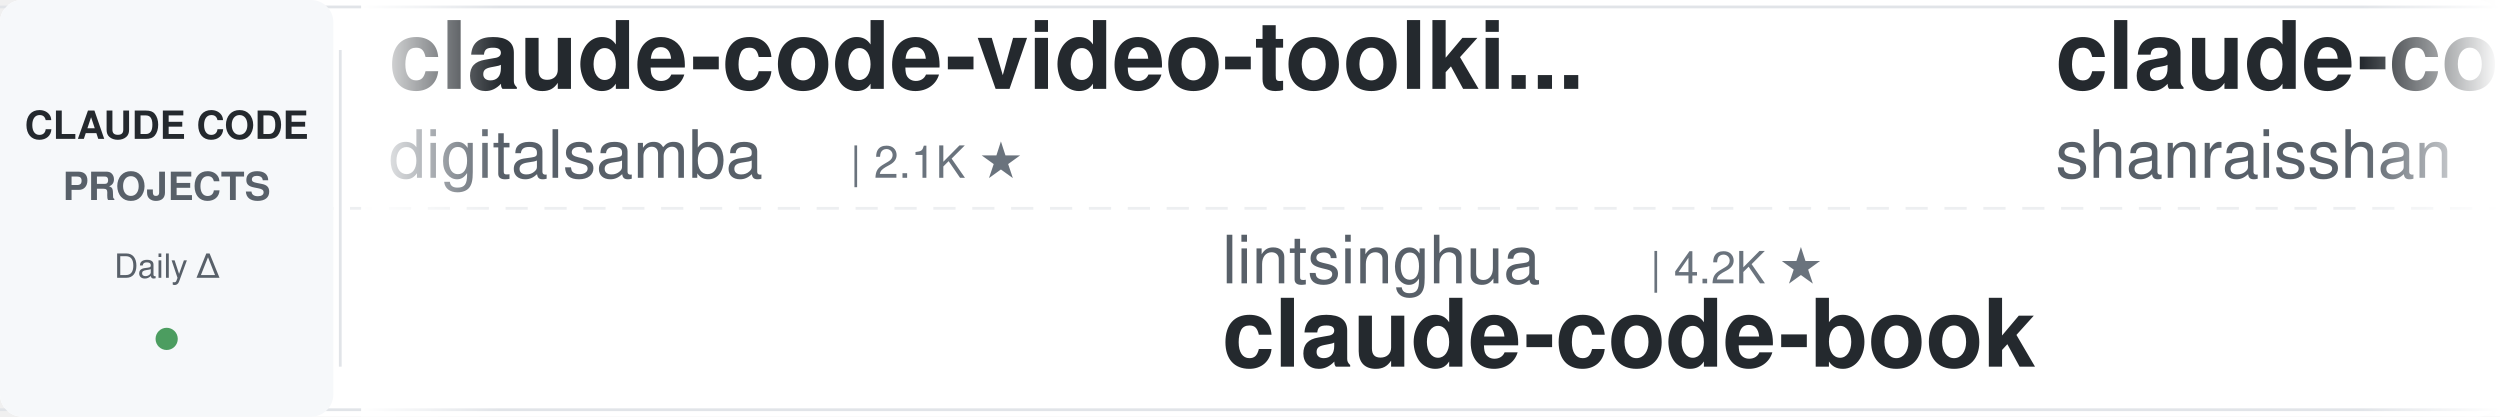
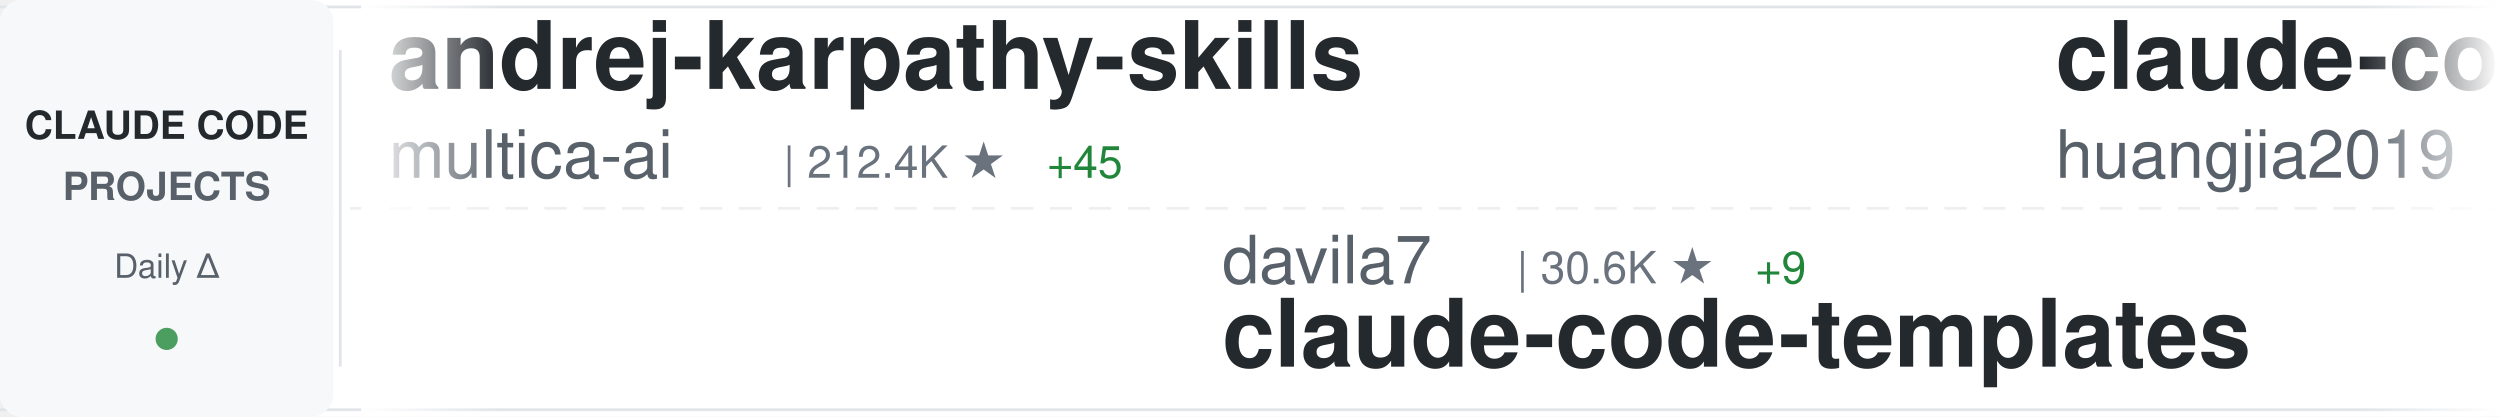
<svg xmlns="http://www.w3.org/2000/svg" width="900" height="150">
  <defs>
    <linearGradient id="awesomeLeftFade" x1="0%" y1="0%" x2="100%" y2="0%">
      <stop offset="0%" style="stop-color:#ffffff;stop-opacity:1" />
      <stop offset="100%" style="stop-color:#ffffff;stop-opacity:0" />
    </linearGradient>
    <linearGradient id="awesomeRightFade" x1="0%" y1="0%" x2="100%" y2="0%">
      <stop offset="0%" style="stop-color:#ffffff;stop-opacity:0" />
      <stop offset="100%" style="stop-color:#ffffff;stop-opacity:1" />
    </linearGradient>
  </defs>
  <rect width="900" height="150" fill="#ffffff" rx="8" />
  <rect x="0" y="2" width="900" height="1" fill="#e1e4e8" />
  <rect x="0" y="147" width="900" height="1" fill="#e1e4e8" />
  <line x1="0" y1="75" x2="900" y2="75" stroke="#e1e4e8" stroke-width="1" stroke-dasharray="8 6" opacity="0.6" />
  <rect x="0" y="0" width="120" height="150" fill="#f6f8fa" rx="8" />
  <text x="60" y="50" font-family="-apple-system, BlinkMacSystemFont, 'Segoe UI', Helvetica, Arial, sans-serif" font-size="14" font-weight="600" fill="#24292e" text-anchor="middle">CLAUDE CODE</text>
  <text x="60" y="72" font-family="-apple-system, BlinkMacSystemFont, 'Segoe UI', Helvetica, Arial, sans-serif" font-size="14" font-weight="600" fill="#586069" text-anchor="middle">PROJECTS</text>
  <text x="60" y="100" font-family="-apple-system, BlinkMacSystemFont, 'Segoe UI', Helvetica, Arial, sans-serif" font-size="12" font-weight="500" fill="#586069" text-anchor="middle">Daily Δ</text>
  <circle cx="60" cy="122" r="4" fill="#22863a" opacity="0.8" />
  <rect x="122" y="18" width="1" height="114" fill="#e1e4e8" />
  <clipPath id="awesomeTickerClip">
    <rect x="130" y="0" width="770" height="150" />
  </clipPath>
  <g clip-path="url(#awesomeTickerClip)">
    <g id="awesomeTickerItems">
      <animateTransform attributeName="transform" attributeType="XML" type="translate" from="0 0" to="-3000 0" dur="54s" repeatCount="indefinite" />
      <g transform="translate(0, 0)">
-         <text x="140" y="32" font-family="-apple-system, BlinkMacSystemFont, 'Segoe UI', Helvetica, Arial, sans-serif" font-size="34" font-weight="600" fill="#24292e">claude-code-video-toolki...</text>
-         <text x="140" y="64" font-family="-apple-system, BlinkMacSystemFont, 'Segoe UI', Helvetica, Arial, sans-serif" font-size="24" font-weight="400" fill="#586069">digitalsamba</text>
-         <text x="306" y="64" font-family="-apple-system, BlinkMacSystemFont, 'Segoe UI', Helvetica, Arial, sans-serif" font-size="16" font-weight="500" fill="#6a737d">| 2.1K ★</text>
+         <text x="140" y="32" font-family="-apple-system, BlinkMacSystemFont, 'Segoe UI', Helvetica, Arial, sans-serif" font-size="34" font-weight="600" fill="#24292e">andrej-karpathy-skills</text>
+         <text x="140" y="64" font-family="-apple-system, BlinkMacSystemFont, 'Segoe UI', Helvetica, Arial, sans-serif" font-size="24" font-weight="400" fill="#586069">multica-ai</text>
+         <text x="282" y="64" font-family="-apple-system, BlinkMacSystemFont, 'Segoe UI', Helvetica, Arial, sans-serif" font-size="16" font-weight="500" fill="#6a737d">| 212.4K ★</text>
+         <text x="377" y="64" font-family="-apple-system, BlinkMacSystemFont, 'Segoe UI', Helvetica, Arial, sans-serif" font-size="16" font-weight="500" fill="#22863a"> +45</text>
      </g>
      <g transform="translate(300, 0)">
-         <text x="140" y="102" font-family="-apple-system, BlinkMacSystemFont, 'Segoe UI', Helvetica, Arial, sans-serif" font-size="24" font-weight="400" fill="#586069">lintsinghua</text>
-         <text x="294" y="102" font-family="-apple-system, BlinkMacSystemFont, 'Segoe UI', Helvetica, Arial, sans-serif" font-size="16" font-weight="500" fill="#6a737d">| 4.2K ★</text>
-         <text x="140" y="132" font-family="-apple-system, BlinkMacSystemFont, 'Segoe UI', Helvetica, Arial, sans-serif" font-size="34" font-weight="600" fill="#24292e">claude-code-book</text>
+         <text x="140" y="102" font-family="-apple-system, BlinkMacSystemFont, 'Segoe UI', Helvetica, Arial, sans-serif" font-size="24" font-weight="400" fill="#586069">davila7</text>
+         <text x="246" y="102" font-family="-apple-system, BlinkMacSystemFont, 'Segoe UI', Helvetica, Arial, sans-serif" font-size="16" font-weight="500" fill="#6a737d">| 30.6K ★</text>
+         <text x="332" y="102" font-family="-apple-system, BlinkMacSystemFont, 'Segoe UI', Helvetica, Arial, sans-serif" font-size="16" font-weight="500" fill="#22863a"> +9</text>
+         <text x="140" y="132" font-family="-apple-system, BlinkMacSystemFont, 'Segoe UI', Helvetica, Arial, sans-serif" font-size="34" font-weight="600" fill="#24292e">claude-code-templates</text>
      </g>
      <g transform="translate(600, 0)">
-         <text x="140" y="32" font-family="-apple-system, BlinkMacSystemFont, 'Segoe UI', Helvetica, Arial, sans-serif" font-size="34" font-weight="600" fill="#24292e">claude-code-best-practic...</text>
-         <text x="140" y="64" font-family="-apple-system, BlinkMacSystemFont, 'Segoe UI', Helvetica, Arial, sans-serif" font-size="24" font-weight="400" fill="#586069">shanraisshan</text>
-         <text x="306" y="64" font-family="-apple-system, BlinkMacSystemFont, 'Segoe UI', Helvetica, Arial, sans-serif" font-size="16" font-weight="500" fill="#6a737d">| 65.8K ★</text>
-         <text x="392" y="64" font-family="-apple-system, BlinkMacSystemFont, 'Segoe UI', Helvetica, Arial, sans-serif" font-size="16" font-weight="500" fill="#22863a"> +2</text>
+         <text x="140" y="32" font-family="-apple-system, BlinkMacSystemFont, 'Segoe UI', Helvetica, Arial, sans-serif" font-size="34" font-weight="600" fill="#24292e">claude-code-engineering</text>
+         <text x="140" y="64" font-family="-apple-system, BlinkMacSystemFont, 'Segoe UI', Helvetica, Arial, sans-serif" font-size="24" font-weight="400" fill="#586069">huangjia2019</text>
+         <text x="306" y="64" font-family="-apple-system, BlinkMacSystemFont, 'Segoe UI', Helvetica, Arial, sans-serif" font-size="16" font-weight="500" fill="#6a737d">| 1.1K ★</text>
      </g>
      <g transform="translate(900, 0)">
-         <text x="140" y="102" font-family="-apple-system, BlinkMacSystemFont, 'Segoe UI', Helvetica, Arial, sans-serif" font-size="24" font-weight="400" fill="#586069">andrew-kramer-inno</text>
-         <text x="378" y="102" font-family="-apple-system, BlinkMacSystemFont, 'Segoe UI', Helvetica, Arial, sans-serif" font-size="16" font-weight="500" fill="#6a737d">| 595 ★</text>
-         <text x="140" y="132" font-family="-apple-system, BlinkMacSystemFont, 'Segoe UI', Helvetica, Arial, sans-serif" font-size="34" font-weight="600" fill="#24292e">claude-code-source-build</text>
+         <text x="140" y="102" font-family="-apple-system, BlinkMacSystemFont, 'Segoe UI', Helvetica, Arial, sans-serif" font-size="24" font-weight="400" fill="#586069">zebbern</text>
+         <text x="246" y="102" font-family="-apple-system, BlinkMacSystemFont, 'Segoe UI', Helvetica, Arial, sans-serif" font-size="16" font-weight="500" fill="#6a737d">| 4.6K ★</text>
+         <text x="140" y="132" font-family="-apple-system, BlinkMacSystemFont, 'Segoe UI', Helvetica, Arial, sans-serif" font-size="34" font-weight="600" fill="#24292e">claude-code-guide</text>
      </g>
      <g transform="translate(1200, 0)">
-         <text x="140" y="32" font-family="-apple-system, BlinkMacSystemFont, 'Segoe UI', Helvetica, Arial, sans-serif" font-size="34" font-weight="600" fill="#24292e">ralph-claude-code</text>
-         <text x="140" y="64" font-family="-apple-system, BlinkMacSystemFont, 'Segoe UI', Helvetica, Arial, sans-serif" font-size="24" font-weight="400" fill="#586069">frankbria</text>
-         <text x="270" y="64" font-family="-apple-system, BlinkMacSystemFont, 'Segoe UI', Helvetica, Arial, sans-serif" font-size="16" font-weight="500" fill="#6a737d">| 9.6K ★</text>
+         <text x="140" y="32" font-family="-apple-system, BlinkMacSystemFont, 'Segoe UI', Helvetica, Arial, sans-serif" font-size="34" font-weight="600" fill="#24292e">my-claude-code-setup</text>
+         <text x="140" y="64" font-family="-apple-system, BlinkMacSystemFont, 'Segoe UI', Helvetica, Arial, sans-serif" font-size="24" font-weight="400" fill="#586069">centminmod</text>
+         <text x="282" y="64" font-family="-apple-system, BlinkMacSystemFont, 'Segoe UI', Helvetica, Arial, sans-serif" font-size="16" font-weight="500" fill="#6a737d">| 2.6K ★</text>
      </g>
      <g transform="translate(1500, 0)">
-         <text x="140" y="102" font-family="-apple-system, BlinkMacSystemFont, 'Segoe UI', Helvetica, Arial, sans-serif" font-size="24" font-weight="400" fill="#586069">chauncygu</text>
-         <text x="270" y="102" font-family="-apple-system, BlinkMacSystemFont, 'Segoe UI', Helvetica, Arial, sans-serif" font-size="16" font-weight="500" fill="#6a737d">| 2.8K ★</text>
-         <text x="347" y="102" font-family="-apple-system, BlinkMacSystemFont, 'Segoe UI', Helvetica, Arial, sans-serif" font-size="16" font-weight="500" fill="#22863a"> +1</text>
-         <text x="140" y="132" font-family="-apple-system, BlinkMacSystemFont, 'Segoe UI', Helvetica, Arial, sans-serif" font-size="34" font-weight="600" fill="#24292e">collection-claude-code-s...</text>
+         <text x="140" y="102" font-family="-apple-system, BlinkMacSystemFont, 'Segoe UI', Helvetica, Arial, sans-serif" font-size="24" font-weight="400" fill="#586069">shanraisshan</text>
+         <text x="306" y="102" font-family="-apple-system, BlinkMacSystemFont, 'Segoe UI', Helvetica, Arial, sans-serif" font-size="16" font-weight="500" fill="#6a737d">| 65.8K ★</text>
+         <text x="392" y="102" font-family="-apple-system, BlinkMacSystemFont, 'Segoe UI', Helvetica, Arial, sans-serif" font-size="16" font-weight="500" fill="#22863a"> +1</text>
+         <text x="140" y="132" font-family="-apple-system, BlinkMacSystemFont, 'Segoe UI', Helvetica, Arial, sans-serif" font-size="34" font-weight="600" fill="#24292e">claude-code-best-practic...</text>
      </g>
      <g transform="translate(1800, 0)">
-         <text x="140" y="32" font-family="-apple-system, BlinkMacSystemFont, 'Segoe UI', Helvetica, Arial, sans-serif" font-size="34" font-weight="600" fill="#24292e">claude-code-ultimate-gui...</text>
-         <text x="140" y="64" font-family="-apple-system, BlinkMacSystemFont, 'Segoe UI', Helvetica, Arial, sans-serif" font-size="24" font-weight="400" fill="#586069">FlorianBruniaux</text>
-         <text x="342" y="64" font-family="-apple-system, BlinkMacSystemFont, 'Segoe UI', Helvetica, Arial, sans-serif" font-size="16" font-weight="500" fill="#6a737d">| 6.0K ★</text>
-         <text x="419" y="64" font-family="-apple-system, BlinkMacSystemFont, 'Segoe UI', Helvetica, Arial, sans-serif" font-size="16" font-weight="500" fill="#22863a"> +4</text>
+         <text x="140" y="32" font-family="-apple-system, BlinkMacSystemFont, 'Segoe UI', Helvetica, Arial, sans-serif" font-size="34" font-weight="600" fill="#24292e">claude-code-workflows</text>
+         <text x="140" y="64" font-family="-apple-system, BlinkMacSystemFont, 'Segoe UI', Helvetica, Arial, sans-serif" font-size="24" font-weight="400" fill="#586069">OneRedOak</text>
+         <text x="270" y="64" font-family="-apple-system, BlinkMacSystemFont, 'Segoe UI', Helvetica, Arial, sans-serif" font-size="16" font-weight="500" fill="#6a737d">| 3.9K ★</text>
      </g>
      <g transform="translate(2100, 0)">
-         <text x="140" y="102" font-family="-apple-system, BlinkMacSystemFont, 'Segoe UI', Helvetica, Arial, sans-serif" font-size="24" font-weight="400" fill="#586069">darcyegb</text>
-         <text x="258" y="102" font-family="-apple-system, BlinkMacSystemFont, 'Segoe UI', Helvetica, Arial, sans-serif" font-size="16" font-weight="500" fill="#6a737d">| 761 ★</text>
-         <text x="140" y="132" font-family="-apple-system, BlinkMacSystemFont, 'Segoe UI', Helvetica, Arial, sans-serif" font-size="34" font-weight="600" fill="#24292e">ClaudeCodeAgents</text>
+         <text x="140" y="102" font-family="-apple-system, BlinkMacSystemFont, 'Segoe UI', Helvetica, Arial, sans-serif" font-size="24" font-weight="400" fill="#586069">ykdojo</text>
+         <text x="234" y="102" font-family="-apple-system, BlinkMacSystemFont, 'Segoe UI', Helvetica, Arial, sans-serif" font-size="16" font-weight="500" fill="#6a737d">| 10.1K ★</text>
+         <text x="140" y="132" font-family="-apple-system, BlinkMacSystemFont, 'Segoe UI', Helvetica, Arial, sans-serif" font-size="34" font-weight="600" fill="#24292e">claude-code-tips</text>
      </g>
      <g transform="translate(2400, 0)">
-         <text x="140" y="32" font-family="-apple-system, BlinkMacSystemFont, 'Segoe UI', Helvetica, Arial, sans-serif" font-size="34" font-weight="600" fill="#24292e">Claude-code</text>
-         <text x="140" y="64" font-family="-apple-system, BlinkMacSystemFont, 'Segoe UI', Helvetica, Arial, sans-serif" font-size="24" font-weight="400" fill="#586069">fazxes</text>
-         <text x="234" y="64" font-family="-apple-system, BlinkMacSystemFont, 'Segoe UI', Helvetica, Arial, sans-serif" font-size="16" font-weight="500" fill="#6a737d">| 239 ★</text>
+         <text x="140" y="32" font-family="-apple-system, BlinkMacSystemFont, 'Segoe UI', Helvetica, Arial, sans-serif" font-size="34" font-weight="600" fill="#24292e">ClaudeCode</text>
+         <text x="140" y="64" font-family="-apple-system, BlinkMacSystemFont, 'Segoe UI', Helvetica, Arial, sans-serif" font-size="24" font-weight="400" fill="#586069">guanshan</text>
+         <text x="258" y="64" font-family="-apple-system, BlinkMacSystemFont, 'Segoe UI', Helvetica, Arial, sans-serif" font-size="16" font-weight="500" fill="#6a737d">| 61 ★</text>
      </g>
      <g transform="translate(2700, 0)">
-         <text x="140" y="102" font-family="-apple-system, BlinkMacSystemFont, 'Segoe UI', Helvetica, Arial, sans-serif" font-size="24" font-weight="400" fill="#586069">hangsman</text>
-         <text x="258" y="102" font-family="-apple-system, BlinkMacSystemFont, 'Segoe UI', Helvetica, Arial, sans-serif" font-size="16" font-weight="500" fill="#6a737d">| 793 ★</text>
-         <text x="140" y="132" font-family="-apple-system, BlinkMacSystemFont, 'Segoe UI', Helvetica, Arial, sans-serif" font-size="34" font-weight="600" fill="#24292e">claude-code-source</text>
+         <text x="140" y="102" font-family="-apple-system, BlinkMacSystemFont, 'Segoe UI', Helvetica, Arial, sans-serif" font-size="24" font-weight="400" fill="#586069">fazxes</text>
+         <text x="234" y="102" font-family="-apple-system, BlinkMacSystemFont, 'Segoe UI', Helvetica, Arial, sans-serif" font-size="16" font-weight="500" fill="#6a737d">| 239 ★</text>
+         <text x="140" y="132" font-family="-apple-system, BlinkMacSystemFont, 'Segoe UI', Helvetica, Arial, sans-serif" font-size="34" font-weight="600" fill="#24292e">Claude-code</text>
      </g>
      <g transform="translate(3000, 0)">
-         <text x="140" y="32" font-family="-apple-system, BlinkMacSystemFont, 'Segoe UI', Helvetica, Arial, sans-serif" font-size="34" font-weight="600" fill="#24292e">claude-code-video-toolki...</text>
-         <text x="140" y="64" font-family="-apple-system, BlinkMacSystemFont, 'Segoe UI', Helvetica, Arial, sans-serif" font-size="24" font-weight="400" fill="#586069">digitalsamba</text>
-         <text x="306" y="64" font-family="-apple-system, BlinkMacSystemFont, 'Segoe UI', Helvetica, Arial, sans-serif" font-size="16" font-weight="500" fill="#6a737d">| 2.1K ★</text>
+         <text x="140" y="32" font-family="-apple-system, BlinkMacSystemFont, 'Segoe UI', Helvetica, Arial, sans-serif" font-size="34" font-weight="600" fill="#24292e">andrej-karpathy-skills</text>
+         <text x="140" y="64" font-family="-apple-system, BlinkMacSystemFont, 'Segoe UI', Helvetica, Arial, sans-serif" font-size="24" font-weight="400" fill="#586069">multica-ai</text>
+         <text x="282" y="64" font-family="-apple-system, BlinkMacSystemFont, 'Segoe UI', Helvetica, Arial, sans-serif" font-size="16" font-weight="500" fill="#6a737d">| 212.4K ★</text>
+         <text x="377" y="64" font-family="-apple-system, BlinkMacSystemFont, 'Segoe UI', Helvetica, Arial, sans-serif" font-size="16" font-weight="500" fill="#22863a"> +45</text>
      </g>
      <g transform="translate(3300, 0)">
-         <text x="140" y="102" font-family="-apple-system, BlinkMacSystemFont, 'Segoe UI', Helvetica, Arial, sans-serif" font-size="24" font-weight="400" fill="#586069">lintsinghua</text>
-         <text x="294" y="102" font-family="-apple-system, BlinkMacSystemFont, 'Segoe UI', Helvetica, Arial, sans-serif" font-size="16" font-weight="500" fill="#6a737d">| 4.2K ★</text>
-         <text x="140" y="132" font-family="-apple-system, BlinkMacSystemFont, 'Segoe UI', Helvetica, Arial, sans-serif" font-size="34" font-weight="600" fill="#24292e">claude-code-book</text>
+         <text x="140" y="102" font-family="-apple-system, BlinkMacSystemFont, 'Segoe UI', Helvetica, Arial, sans-serif" font-size="24" font-weight="400" fill="#586069">davila7</text>
+         <text x="246" y="102" font-family="-apple-system, BlinkMacSystemFont, 'Segoe UI', Helvetica, Arial, sans-serif" font-size="16" font-weight="500" fill="#6a737d">| 30.6K ★</text>
+         <text x="332" y="102" font-family="-apple-system, BlinkMacSystemFont, 'Segoe UI', Helvetica, Arial, sans-serif" font-size="16" font-weight="500" fill="#22863a"> +9</text>
+         <text x="140" y="132" font-family="-apple-system, BlinkMacSystemFont, 'Segoe UI', Helvetica, Arial, sans-serif" font-size="34" font-weight="600" fill="#24292e">claude-code-templates</text>
      </g>
      <g transform="translate(3600, 0)">
-         <text x="140" y="32" font-family="-apple-system, BlinkMacSystemFont, 'Segoe UI', Helvetica, Arial, sans-serif" font-size="34" font-weight="600" fill="#24292e">claude-code-best-practic...</text>
-         <text x="140" y="64" font-family="-apple-system, BlinkMacSystemFont, 'Segoe UI', Helvetica, Arial, sans-serif" font-size="24" font-weight="400" fill="#586069">shanraisshan</text>
-         <text x="306" y="64" font-family="-apple-system, BlinkMacSystemFont, 'Segoe UI', Helvetica, Arial, sans-serif" font-size="16" font-weight="500" fill="#6a737d">| 65.8K ★</text>
-         <text x="392" y="64" font-family="-apple-system, BlinkMacSystemFont, 'Segoe UI', Helvetica, Arial, sans-serif" font-size="16" font-weight="500" fill="#22863a"> +2</text>
+         <text x="140" y="32" font-family="-apple-system, BlinkMacSystemFont, 'Segoe UI', Helvetica, Arial, sans-serif" font-size="34" font-weight="600" fill="#24292e">claude-code-engineering</text>
+         <text x="140" y="64" font-family="-apple-system, BlinkMacSystemFont, 'Segoe UI', Helvetica, Arial, sans-serif" font-size="24" font-weight="400" fill="#586069">huangjia2019</text>
+         <text x="306" y="64" font-family="-apple-system, BlinkMacSystemFont, 'Segoe UI', Helvetica, Arial, sans-serif" font-size="16" font-weight="500" fill="#6a737d">| 1.1K ★</text>
      </g>
      <g transform="translate(3900, 0)">
-         <text x="140" y="102" font-family="-apple-system, BlinkMacSystemFont, 'Segoe UI', Helvetica, Arial, sans-serif" font-size="24" font-weight="400" fill="#586069">andrew-kramer-inno</text>
-         <text x="378" y="102" font-family="-apple-system, BlinkMacSystemFont, 'Segoe UI', Helvetica, Arial, sans-serif" font-size="16" font-weight="500" fill="#6a737d">| 595 ★</text>
-         <text x="140" y="132" font-family="-apple-system, BlinkMacSystemFont, 'Segoe UI', Helvetica, Arial, sans-serif" font-size="34" font-weight="600" fill="#24292e">claude-code-source-build</text>
+         <text x="140" y="102" font-family="-apple-system, BlinkMacSystemFont, 'Segoe UI', Helvetica, Arial, sans-serif" font-size="24" font-weight="400" fill="#586069">zebbern</text>
+         <text x="246" y="102" font-family="-apple-system, BlinkMacSystemFont, 'Segoe UI', Helvetica, Arial, sans-serif" font-size="16" font-weight="500" fill="#6a737d">| 4.6K ★</text>
+         <text x="140" y="132" font-family="-apple-system, BlinkMacSystemFont, 'Segoe UI', Helvetica, Arial, sans-serif" font-size="34" font-weight="600" fill="#24292e">claude-code-guide</text>
      </g>
    </g>
  </g>
  <rect x="130" y="0" width="50" height="150" fill="url(#awesomeLeftFade)" />
  <rect x="850" y="0" width="50" height="150" fill="url(#awesomeRightFade)" />
</svg>
